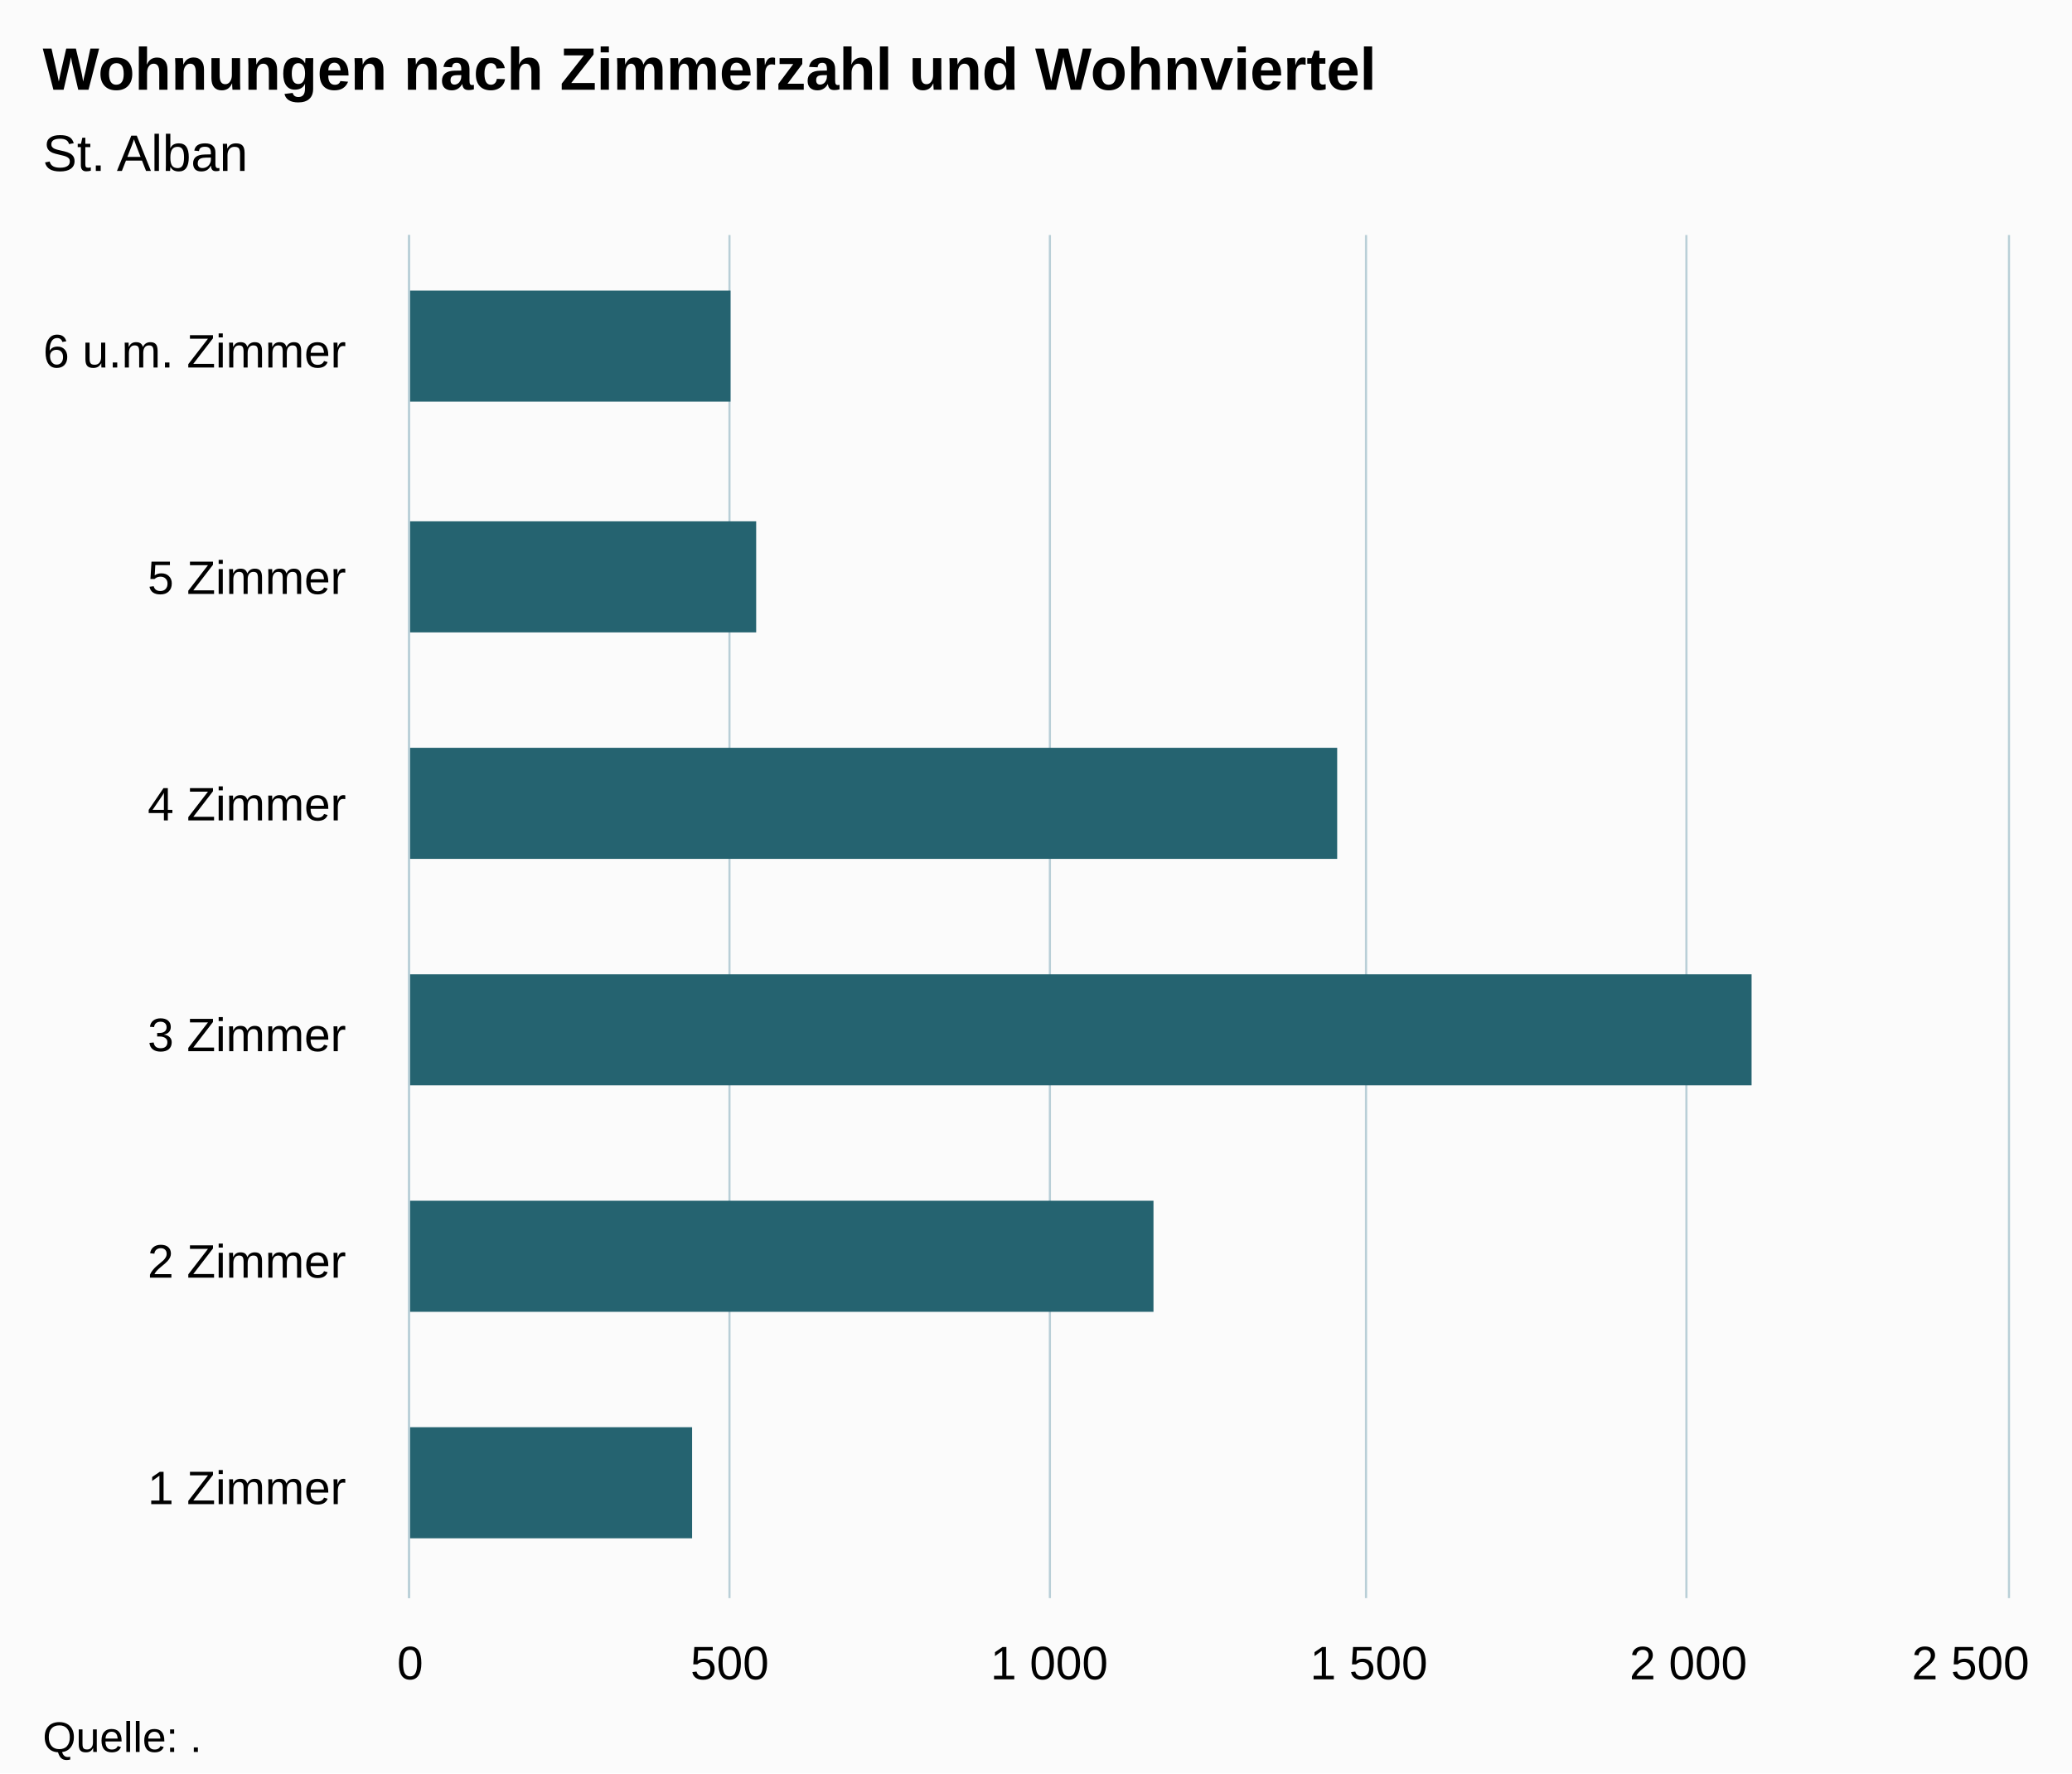
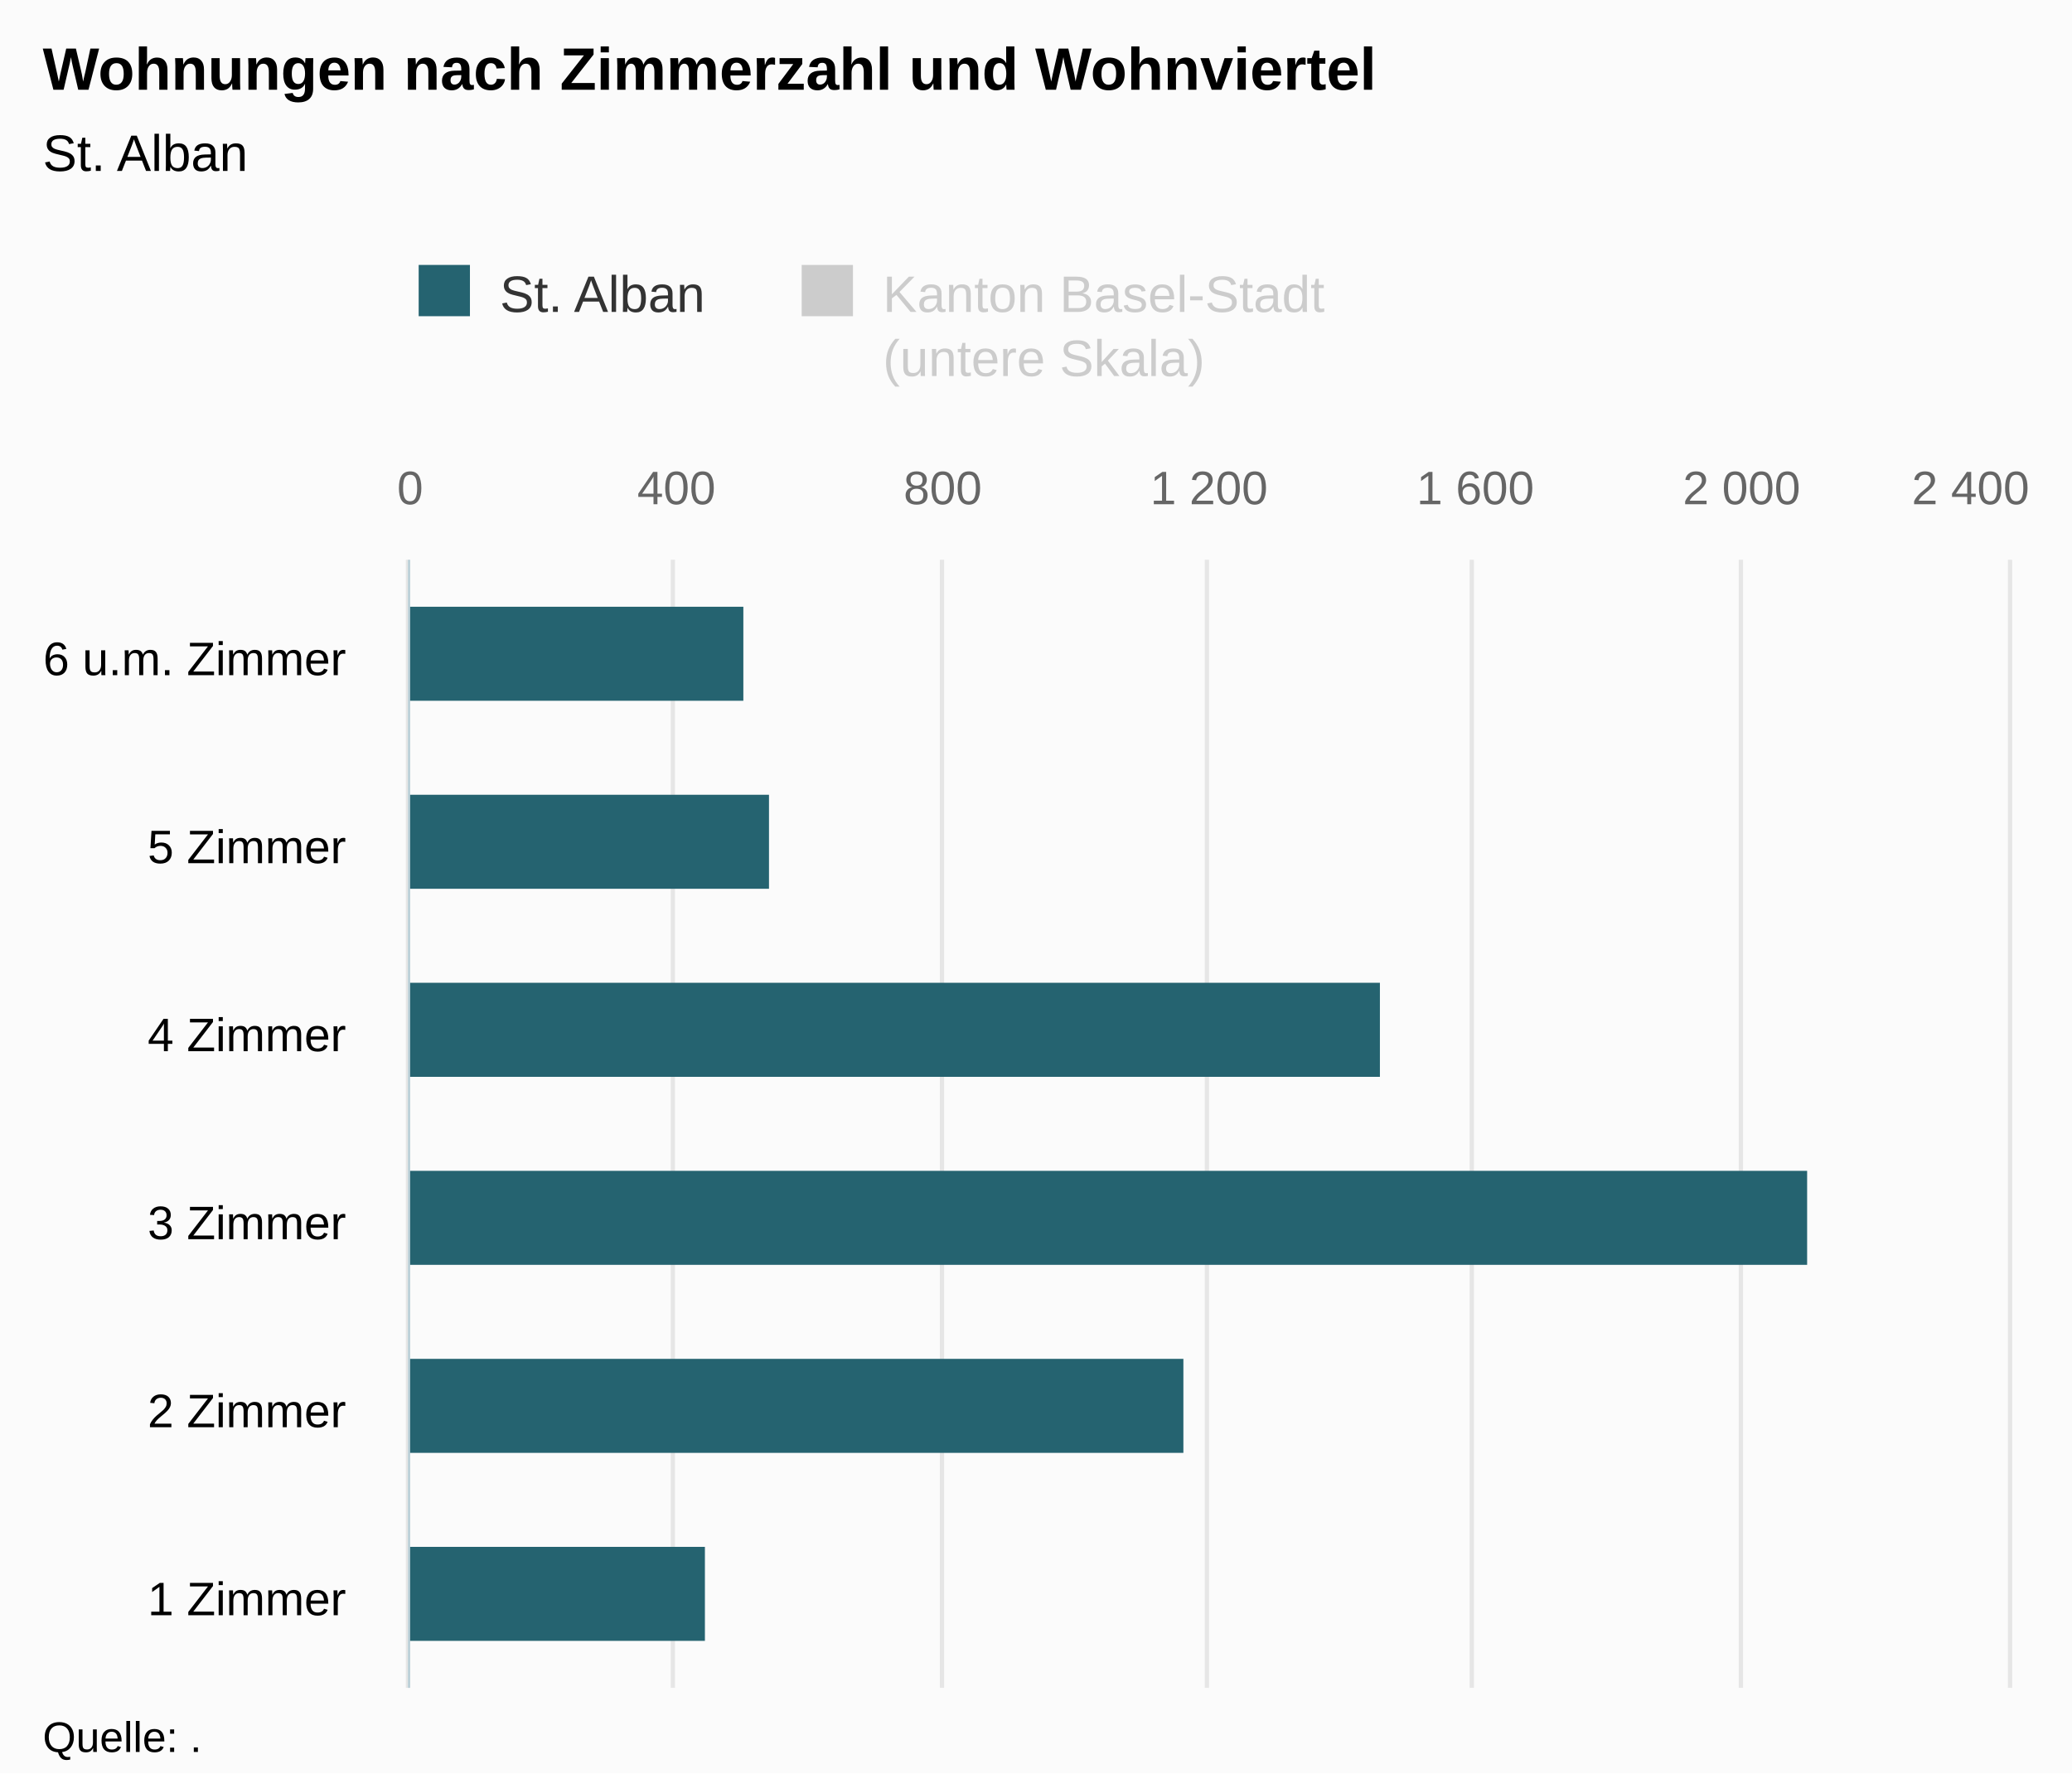
<svg xmlns="http://www.w3.org/2000/svg" version="1.1" class="highcharts-root" style="font-family:Arial;font-size:12px;" viewBox="0 0 485 415">
  <defs>
-     <clipPath id="highcharts-pbmtoiw-6">
-       <rect x="0" y="0" width="319" height="374" fill="none" />
+     <clipPath id="highcharts-h09xl6p-8">
+       <rect x="0" y="0" width="264" height="374" fill="none" />
    </clipPath>
-     <clipPath id="highcharts-pbmtoiw-7">
-       <rect x="0" y="0" width="319" height="374" fill="none" />
+     <clipPath id="highcharts-h09xl6p-9">
+       <rect x="0" y="0" width="264" height="374" fill="none" />
+     </clipPath>
+     <clipPath id="highcharts-h09xl6p-10">
+       <rect x="0" y="0" width="264" height="374" fill="none" />
    </clipPath>
  </defs>
  <rect fill="#fbfbfb" class="highcharts-background" x="0" y="0" width="485" height="415" rx="0" ry="0" />
-   <rect fill="none" class="highcharts-plot-background" x="96" y="55" width="374" height="319" />
+   <rect fill="none" class="highcharts-plot-background" x="96" y="131" width="374" height="264" />
  <g class="highcharts-pane-group" data-z-index="0" />
  <g class="highcharts-grid highcharts-xaxis-grid " data-z-index="1">
-     <path fill="none" data-z-index="1" class="highcharts-grid-line" d="M 96 321.5 L 470 321.5" opacity="1" />
-     <path fill="none" data-z-index="1" class="highcharts-grid-line" d="M 96 268.5 L 470 268.5" opacity="1" />
-     <path fill="none" data-z-index="1" class="highcharts-grid-line" d="M 96 215.5 L 470 215.5" opacity="1" />
-     <path fill="none" data-z-index="1" class="highcharts-grid-line" d="M 96 161.5 L 470 161.5" opacity="1" />
-     <path fill="none" data-z-index="1" class="highcharts-grid-line" d="M 96 108.5 L 470 108.5" opacity="1" />
-     <path fill="none" data-z-index="1" class="highcharts-grid-line" d="M 96 55.5 L 470 55.5" opacity="1" />
-     <path fill="none" data-z-index="1" class="highcharts-grid-line" d="M 96 374.5 L 470 374.5" opacity="1" />
+     <path fill="none" data-z-index="1" class="highcharts-grid-line" d="M 96 351.5 L 470 351.5" opacity="1" />
+     <path fill="none" data-z-index="1" class="highcharts-grid-line" d="M 96 307.5 L 470 307.5" opacity="1" />
+     <path fill="none" data-z-index="1" class="highcharts-grid-line" d="M 96 263.5 L 470 263.5" opacity="1" />
+     <path fill="none" data-z-index="1" class="highcharts-grid-line" d="M 96 219.5 L 470 219.5" opacity="1" />
+     <path fill="none" data-z-index="1" class="highcharts-grid-line" d="M 96 175.5 L 470 175.5" opacity="1" />
+     <path fill="none" data-z-index="1" class="highcharts-grid-line" d="M 96 131.5 L 470 131.5" opacity="1" />
+     <path fill="none" data-z-index="1" class="highcharts-grid-line" d="M 96 395.5 L 470 395.5" opacity="1" />
  </g>
+   <g class="highcharts-grid highcharts-yaxis-grid " data-z-index="1" />
  <g class="highcharts-grid highcharts-yaxis-grid " data-z-index="1">
-     <path fill="none" stroke="#B9CFD7" stroke-width="0.5" data-z-index="1" class="highcharts-grid-line" d="M 95.75 55 L 95.75 374" opacity="1" />
-     <path fill="none" stroke="#B9CFD7" stroke-width="0.5" data-z-index="1" class="highcharts-grid-line" d="M 170.75 55 L 170.75 374" opacity="1" />
-     <path fill="none" stroke="#B9CFD7" stroke-width="0.5" data-z-index="1" class="highcharts-grid-line" d="M 245.75 55 L 245.75 374" opacity="1" />
-     <path fill="none" stroke="#B9CFD7" stroke-width="0.5" data-z-index="1" class="highcharts-grid-line" d="M 319.75 55 L 319.75 374" opacity="1" />
-     <path fill="none" stroke="#B9CFD7" stroke-width="0.5" data-z-index="1" class="highcharts-grid-line" d="M 394.75 55 L 394.75 374" opacity="1" />
-     <path fill="none" stroke="#B9CFD7" stroke-width="0.5" data-z-index="1" class="highcharts-grid-line" d="M 470.25 55 L 470.25 374" opacity="1" />
+     <path fill="none" stroke="#e6e6e6" stroke-width="1" data-z-index="1" class="highcharts-grid-line" d="M 95.5 131 L 95.5 395" opacity="1" />
+     <path fill="none" stroke="#e6e6e6" stroke-width="1" data-z-index="1" class="highcharts-grid-line" d="M 157.5 131 L 157.5 395" opacity="1" />
+     <path fill="none" stroke="#e6e6e6" stroke-width="1" data-z-index="1" class="highcharts-grid-line" d="M 220.5 131 L 220.5 395" opacity="1" />
+     <path fill="none" stroke="#e6e6e6" stroke-width="1" data-z-index="1" class="highcharts-grid-line" d="M 282.5 131 L 282.5 395" opacity="1" />
+     <path fill="none" stroke="#e6e6e6" stroke-width="1" data-z-index="1" class="highcharts-grid-line" d="M 344.5 131 L 344.5 395" opacity="1" />
+     <path fill="none" stroke="#e6e6e6" stroke-width="1" data-z-index="1" class="highcharts-grid-line" d="M 407.5 131 L 407.5 395" opacity="1" />
+     <path fill="none" stroke="#e6e6e6" stroke-width="1" data-z-index="1" class="highcharts-grid-line" d="M 470.5 131 L 470.5 395" opacity="1" />
  </g>
-   <rect fill="none" class="highcharts-plot-border" data-z-index="1" x="96" y="55" width="374" height="319" />
+   <rect fill="none" class="highcharts-plot-border" data-z-index="1" x="96" y="131" width="374" height="264" />
  <g class="highcharts-axis highcharts-xaxis " data-z-index="2">
-     <path fill="none" class="highcharts-axis-line" stroke="#B9CFD7" stroke-width="0.5" data-z-index="7" d="M 95.75 55 L 95.75 374" />
+     <path fill="none" class="highcharts-axis-line" stroke="#B9CFD7" stroke-width="0.5" data-z-index="7" d="M 95.75 131 L 95.75 395" />
  </g>
  <g class="highcharts-axis highcharts-yaxis " data-z-index="2">
-     <path fill="none" class="highcharts-axis-line" data-z-index="7" d="M 96 374 L 470 374" />
+     <path fill="none" class="highcharts-axis-line" data-z-index="7" d="M 96 395 L 470 395" />
+   </g>
+   <g class="highcharts-axis highcharts-yaxis " data-z-index="2">
+     <path fill="none" class="highcharts-axis-line" data-z-index="7" d="M 96 131 L 470 131" />
  </g>
  <g class="highcharts-series-group" data-z-index="3">
-     <g data-z-index="0.1" class="highcharts-series highcharts-series-0 highcharts-bar-series " transform="translate(470,374) rotate(90) scale(-1,1) scale(1 1)" clip-path="url(#highcharts-pbmtoiw-7)">
-       <rect x="14" y="308" width="26" height="67" fill="rgb(37, 99, 112)" class="highcharts-point" />
-       <rect x="67" y="200" width="26" height="175" fill="rgb(37, 99, 112)" class="highcharts-point" />
-       <rect x="120" y="60" width="26" height="315" fill="rgb(37, 99, 112)" class="highcharts-point" />
-       <rect x="173" y="157" width="26" height="218" fill="rgb(37, 99, 112)" class="highcharts-point" />
-       <rect x="226" y="293" width="26" height="82" fill="rgb(37, 99, 112)" class="highcharts-point" />
-       <rect x="280" y="299" width="26" height="76" fill="rgb(37, 99, 112)" class="highcharts-point" />
+     <g data-z-index="0.1" class="highcharts-series highcharts-series-0 highcharts-bar-series " visibility="hidden" transform="translate(470,395) rotate(90) scale(-1,1) scale(1 1)" clip-path="url(#highcharts-h09xl6p-9)" />
+     <g data-z-index="0.1" class="highcharts-markers highcharts-series-0 highcharts-bar-series " visibility="hidden" transform="translate(470,395) rotate(90) scale(-1,1) scale(1 1)" clip-path="none" />
+     <g data-z-index="0.1" class="highcharts-series highcharts-series-1 highcharts-bar-series " transform="translate(470,395) rotate(90) scale(-1,1) scale(1 1)" clip-path="url(#highcharts-h09xl6p-10)">
+       <rect x="11" y="305" width="22" height="70" fill="rgb(37, 99, 112)" class="highcharts-point" />
+       <rect x="55" y="193" width="22" height="182" fill="rgb(37, 99, 112)" class="highcharts-point" />
+       <rect x="99" y="47" width="22" height="328" fill="rgb(37, 99, 112)" class="highcharts-point" />
+       <rect x="143" y="147" width="22" height="228" fill="rgb(37, 99, 112)" class="highcharts-point" />
+       <rect x="187" y="290" width="22" height="85" fill="rgb(37, 99, 112)" class="highcharts-point" />
+       <rect x="231" y="296" width="22" height="79" fill="rgb(37, 99, 112)" class="highcharts-point" />
    </g>
-     <g data-z-index="0.1" class="highcharts-markers highcharts-series-0 highcharts-bar-series " transform="translate(470,374) rotate(90) scale(-1,1) scale(1 1)" clip-path="none" />
+     <g data-z-index="0.1" class="highcharts-markers highcharts-series-1 highcharts-bar-series " transform="translate(470,395) rotate(90) scale(-1,1) scale(1 1)" clip-path="none" />
  </g>
  <text x="10" text-anchor="start" class="highcharts-title" data-z-index="4" style="color:#000000;font-size:14px;font-weight:bold;fill:#000000;" y="21">
    <tspan>Wohnungen nach Zimmerzahl und Wohnviertel</tspan>
  </text>
  <text x="10" text-anchor="start" class="highcharts-subtitle" data-z-index="4" style="color:#000000;font-size:12px;font-weight:normal;font-family:Arial;fill:#000000;" y="40">
    <tspan>St. Alban</tspan>
  </text>
+   <g class="highcharts-legend" data-z-index="7" transform="translate(88,55)">
+     <rect fill="none" class="highcharts-legend-box" rx="0" ry="0" x="0" y="0" width="229" height="40" visibility="visible" />
+     <g data-z-index="1">
+       <g>
+         <g class="highcharts-legend-item highcharts-bar-series highcharts-color-undefined highcharts-series-1" data-z-index="1" transform="translate(8,3)">
+           <text x="21" style="color:#333333;font-size:12px;font-weight:normal;cursor:pointer;fill:#333333;" text-anchor="start" data-z-index="2" y="15">
+             <tspan>St. Alban</tspan>
+           </text>
+           <rect x="2" y="4" width="12" height="12" fill="rgb(37, 99, 112)" class="highcharts-point" data-z-index="3" />
+         </g>
+         <g class="highcharts-legend-item highcharts-bar-series highcharts-color-undefined highcharts-series-0 highcharts-legend-item-hidden" data-z-index="1" transform="translate(97.65625,3)">
+           <text x="21" y="15" style="color:#cccccc;font-size:12px;font-weight:normal;cursor:pointer;fill:#cccccc;" text-anchor="start" data-z-index="2">
+             <tspan>Kanton Basel-Stadt</tspan>
+             <tspan x="21" dy="15">(untere Skala)</tspan>
+           </text>
+           <rect x="2" y="4" width="12" height="12" fill="#cccccc" class="highcharts-point" data-z-index="3" />
+         </g>
+       </g>
+     </g>
+   </g>
  <g class="highcharts-axis-labels highcharts-xaxis-labels " data-z-index="7">
-     <text x="81" style="color:#000000;cursor:default;font-size:11px;fill:#000000;" text-anchor="end" transform="translate(0,0)" y="352" opacity="1">
+     <text x="81" style="color:#000000;cursor:default;font-size:11px;fill:#000000;" text-anchor="end" transform="translate(0,0)" y="378" opacity="1">
      <tspan>1 Zimmer</tspan>
    </text>
-     <text x="81" style="color:#000000;cursor:default;font-size:11px;fill:#000000;" text-anchor="end" transform="translate(0,0)" y="299" opacity="1">
+     <text x="81" style="color:#000000;cursor:default;font-size:11px;fill:#000000;" text-anchor="end" transform="translate(0,0)" y="334" opacity="1">
      <tspan>2 Zimmer</tspan>
    </text>
-     <text x="81" style="color:#000000;cursor:default;font-size:11px;fill:#000000;" text-anchor="end" transform="translate(0,0)" y="246" opacity="1">
+     <text x="81" style="color:#000000;cursor:default;font-size:11px;fill:#000000;" text-anchor="end" transform="translate(0,0)" y="290" opacity="1">
      <tspan>3 Zimmer</tspan>
    </text>
-     <text x="81" style="color:#000000;cursor:default;font-size:11px;fill:#000000;" text-anchor="end" transform="translate(0,0)" y="192" opacity="1">
+     <text x="81" style="color:#000000;cursor:default;font-size:11px;fill:#000000;" text-anchor="end" transform="translate(0,0)" y="246" opacity="1">
      <tspan>4 Zimmer</tspan>
    </text>
-     <text x="81" style="color:#000000;cursor:default;font-size:11px;fill:#000000;" text-anchor="end" transform="translate(0,0)" y="139" opacity="1">
+     <text x="81" style="color:#000000;cursor:default;font-size:11px;fill:#000000;" text-anchor="end" transform="translate(0,0)" y="202" opacity="1">
      <tspan>5 Zimmer</tspan>
    </text>
-     <text x="81" style="color:#000000;cursor:default;font-size:11px;fill:#000000;" text-anchor="end" transform="translate(0,0)" y="86" opacity="1">
+     <text x="81" style="color:#000000;cursor:default;font-size:11px;fill:#000000;" text-anchor="end" transform="translate(0,0)" y="158" opacity="1">
      <tspan>6 u.m. Zimmer</tspan>
    </text>
  </g>
+   <g class="highcharts-axis-labels highcharts-yaxis-labels " data-z-index="7" />
  <g class="highcharts-axis-labels highcharts-yaxis-labels " data-z-index="7">
-     <text x="96" style="color:#000000;cursor:default;font-size:11px;fill:#000000;" text-anchor="middle" transform="translate(0,0)" y="393" opacity="1">0</text>
-     <text x="170.8" style="color:#000000;cursor:default;font-size:11px;fill:#000000;" text-anchor="middle" transform="translate(0,0)" y="393" opacity="1">500</text>
-     <text x="245.6" style="color:#000000;cursor:default;font-size:11px;fill:#000000;" text-anchor="middle" transform="translate(0,0)" y="393" opacity="1">
-       <tspan>1 000</tspan>
+     <text x="96" style="color:#666666;cursor:default;font-size:11px;fill:#666666;" text-anchor="middle" transform="translate(0,0)" y="118" opacity="1">0</text>
+     <text x="158.333" style="color:#666666;cursor:default;font-size:11px;fill:#666666;" text-anchor="middle" transform="translate(0,0)" y="118" opacity="1">400</text>
+     <text x="220.667" style="color:#666666;cursor:default;font-size:11px;fill:#666666;" text-anchor="middle" transform="translate(0,0)" y="118" opacity="1">800</text>
+     <text x="283" style="color:#666666;cursor:default;font-size:11px;fill:#666666;" text-anchor="middle" transform="translate(0,0)" y="118" opacity="1">
+       <tspan>1 200</tspan>
    </text>
-     <text x="320.4" style="color:#000000;cursor:default;font-size:11px;fill:#000000;" text-anchor="middle" transform="translate(0,0)" y="393" opacity="1">
-       <tspan>1 500</tspan>
+     <text x="345.333" style="color:#666666;cursor:default;font-size:11px;fill:#666666;" text-anchor="middle" transform="translate(0,0)" y="118" opacity="1">
+       <tspan>1 600</tspan>
    </text>
-     <text x="395.2" style="color:#000000;cursor:default;font-size:11px;fill:#000000;" text-anchor="middle" transform="translate(0,0)" y="393" opacity="1">
+     <text x="407.667" style="color:#666666;cursor:default;font-size:11px;fill:#666666;" text-anchor="middle" transform="translate(0,0)" y="118" opacity="1">
      <tspan>2 000</tspan>
    </text>
-     <text x="461.258" style="color:#000000;cursor:default;font-size:11px;fill:#000000;" text-anchor="middle" transform="translate(0,0)" y="393" opacity="1">
-       <tspan>2 500</tspan>
+     <text x="461.258" style="color:#666666;cursor:default;font-size:11px;fill:#666666;" text-anchor="middle" transform="translate(0,0)" y="118" opacity="1">
+       <tspan>2 400</tspan>
    </text>
  </g>
  <text x="10" class="highcharts-credits" text-anchor="start" data-z-index="8" style="cursor:default;color:#000000;font-size:10px;fill:#000000;" y="410">
    <tspan>Quelle: .</tspan>
  </text>
</svg>
